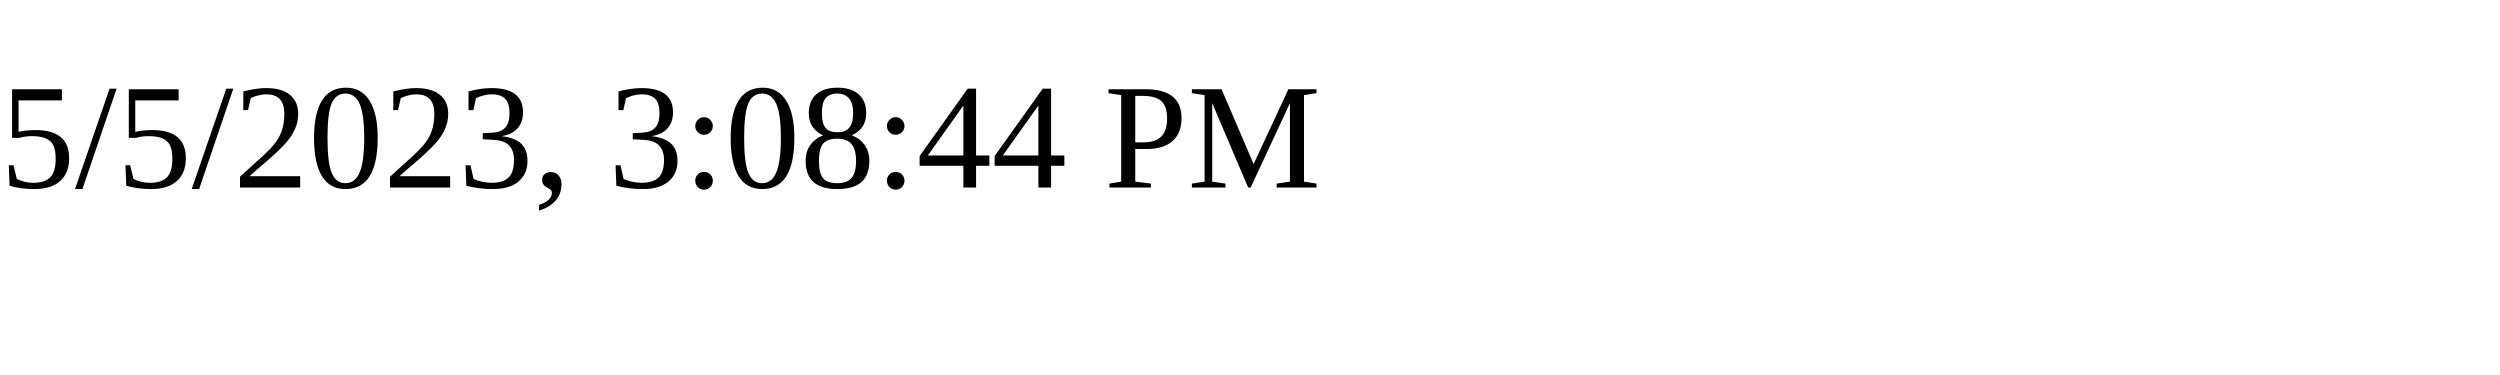
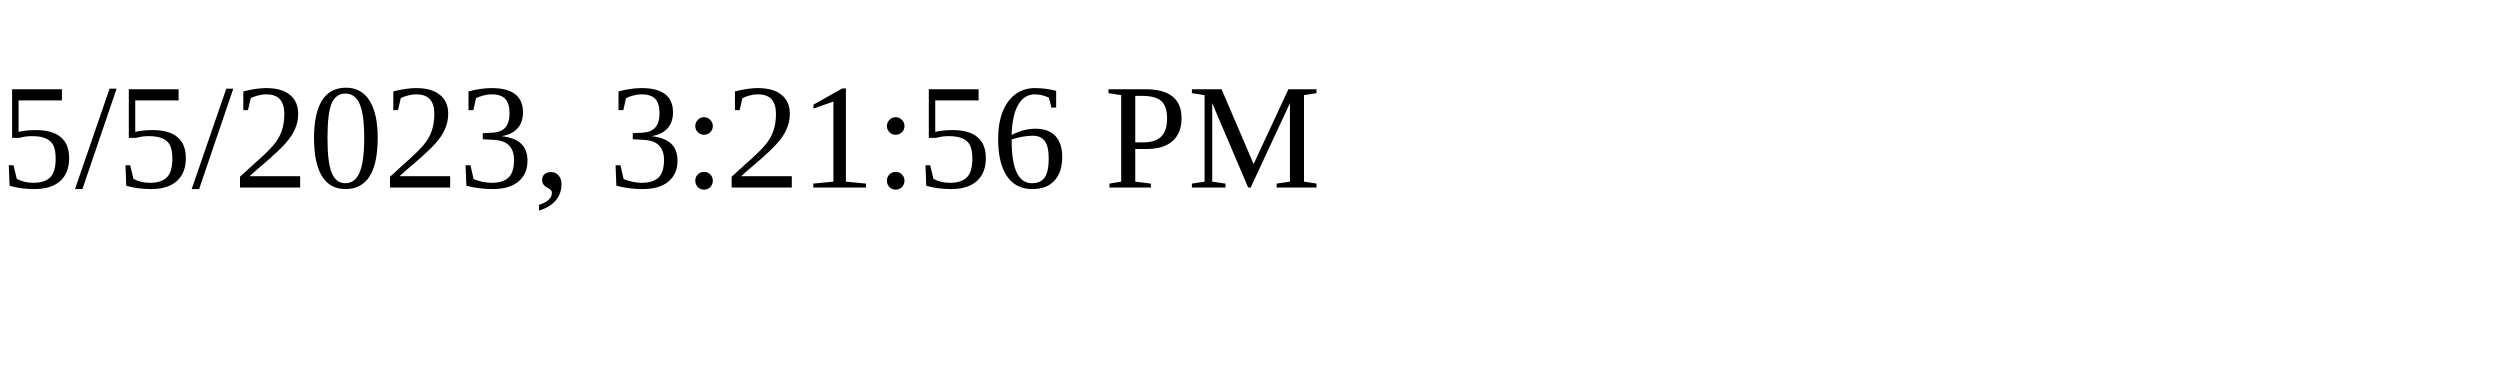
<svg xmlns="http://www.w3.org/2000/svg" height="30" width="200">
-   <text x="0" y="15">5/5/2023, 3:08:44 PM</text>
+   <text x="0" y="15">5/5/2023, 3:21:56 PM</text>
</svg>
